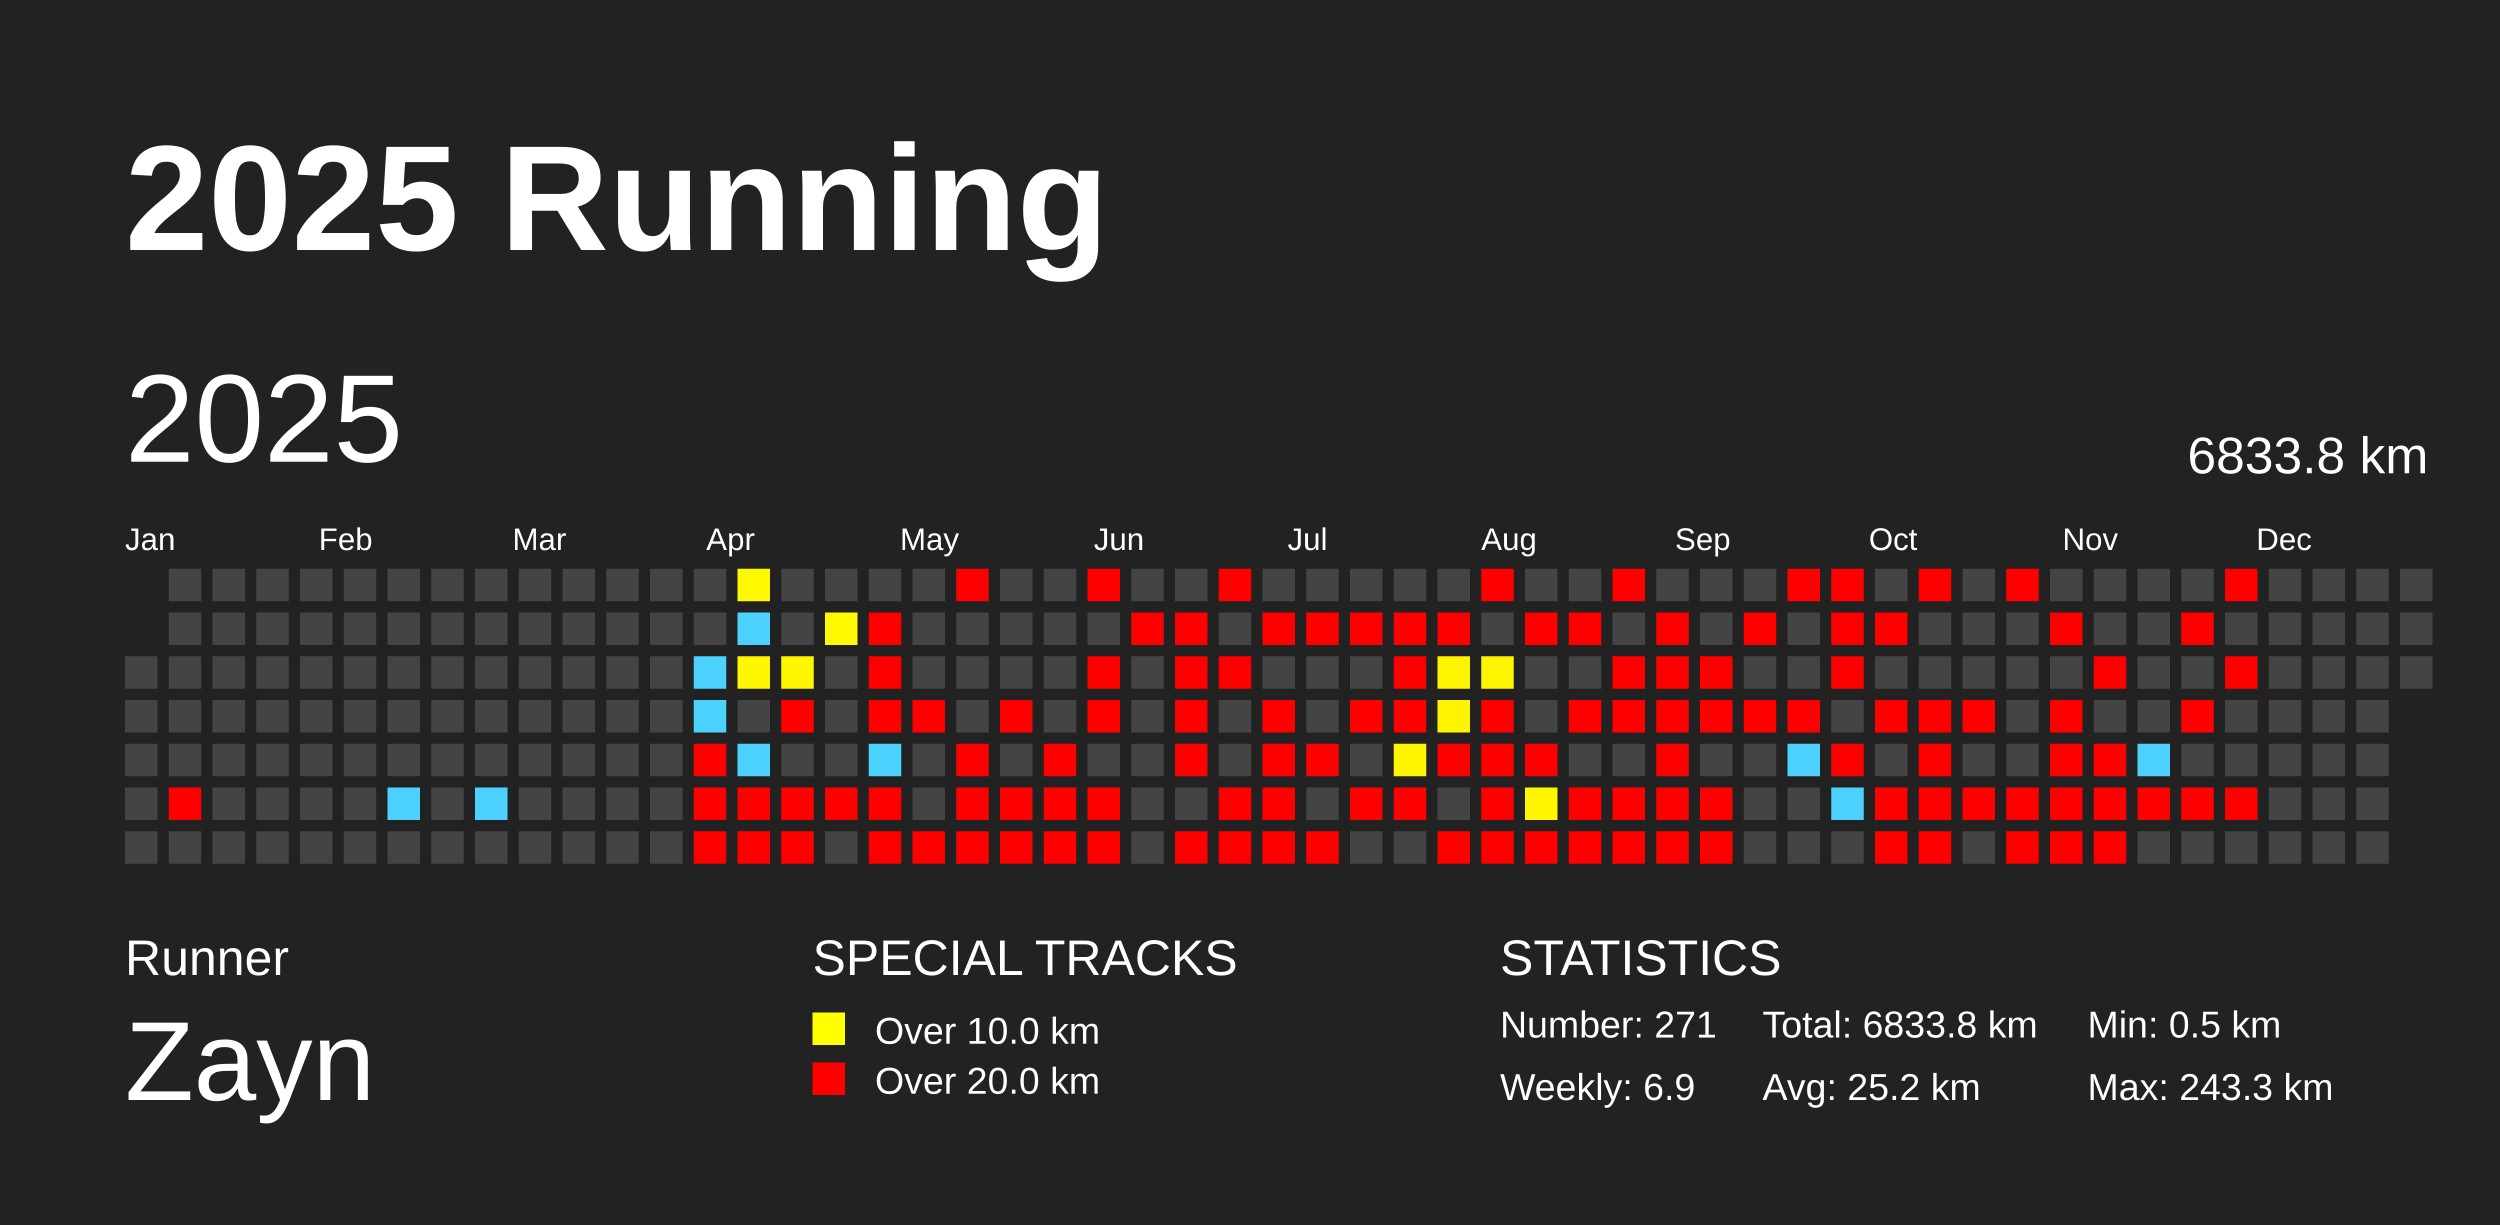
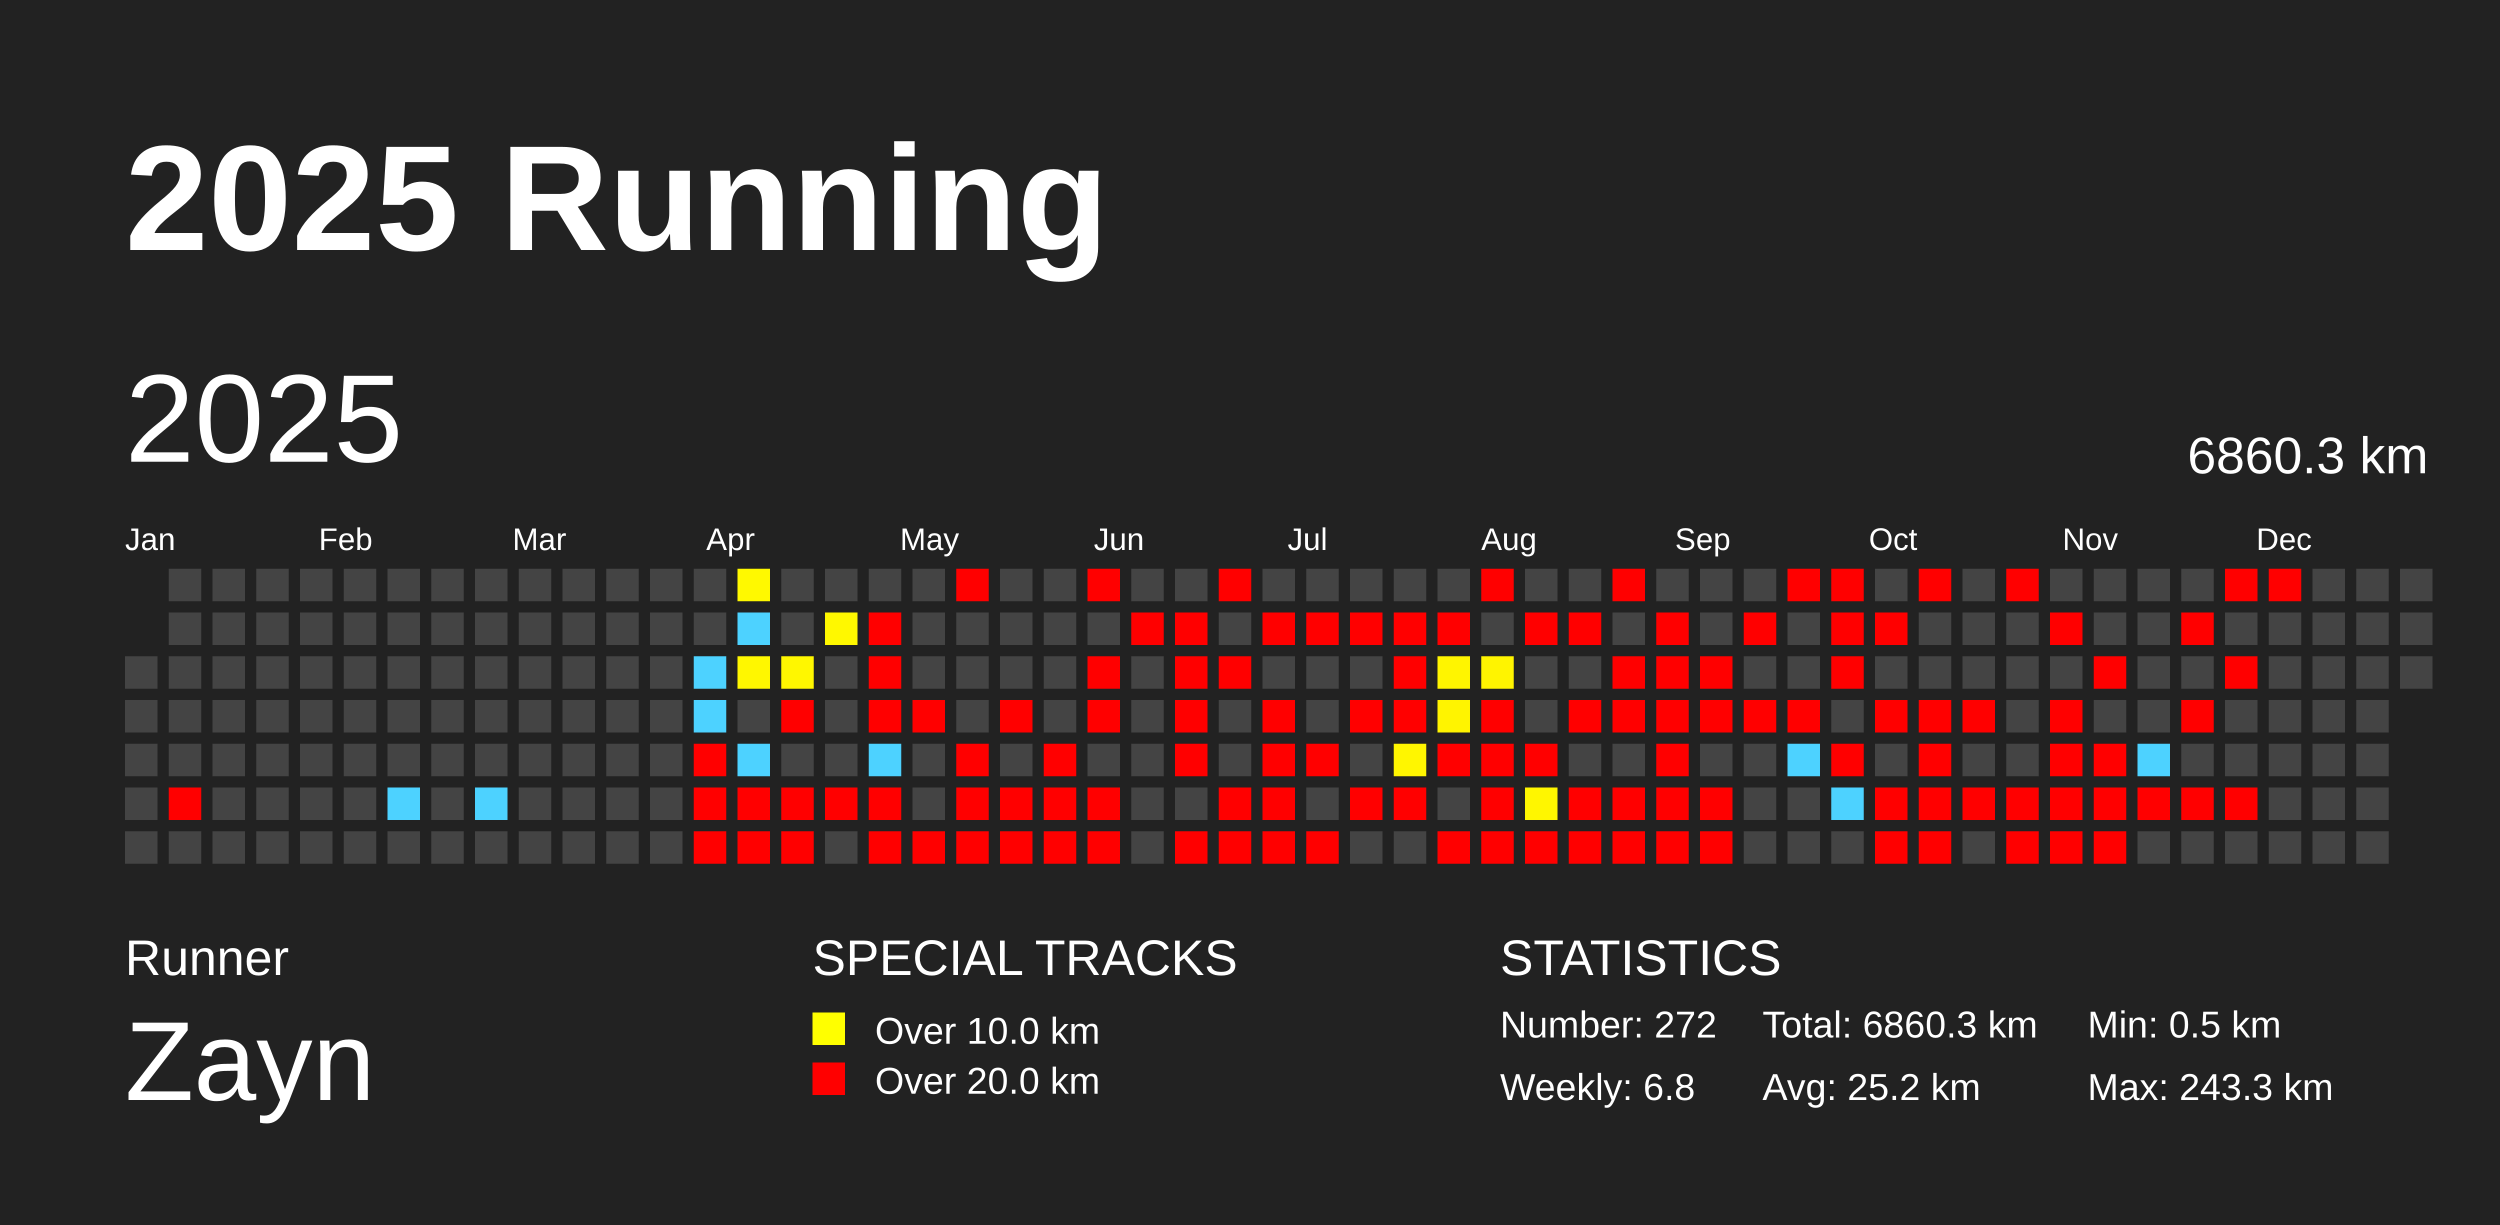
<svg xmlns="http://www.w3.org/2000/svg" baseProfile="full" height="98mm" version="1.1" viewBox="0,0,200,98" width="200mm">
  <defs />
  <rect fill="#222222" height="98" width="200" x="0" y="0" />
  <text fill="#FFFFFF" style="font-size:12px; font-family:Arial; font-weight:bold;" x="10" y="20">2025 Running</text>
  <text fill="#FFFFFF" style="font-size:4px; font-family:Arial" x="10" y="78">Runner</text>
  <text fill="#FFFFFF" style="font-size:9px; font-family:Arial" x="10" y="88">Zayn</text>
  <text fill="#FFFFFF" style="font-size:4px; font-family:Arial" x="65" y="78">SPECIAL TRACKS</text>
  <rect fill="yellow" height="2.6" width="2.6" x="65" y="81" />
  <text fill="#FFFFFF" style="font-size:3px; font-family:Arial" x="70" y="83.5">Over 10.0 km</text>
  <rect fill="red" height="2.6" width="2.6" x="65" y="85" />
  <text fill="#FFFFFF" style="font-size:3px; font-family:Arial" x="70" y="87.5">Over 20.0 km</text>
  <text fill="#FFFFFF" style="font-size:4px; font-family:Arial" x="120" y="78">STATISTICS</text>
-   <text fill="#FFFFFF" style="font-size:3px; font-family:Arial" x="120" y="83">Number: 271</text>
-   <text fill="#FFFFFF" style="font-size:3px; font-family:Arial" x="120" y="88">Weekly: 6.9</text>
-   <text fill="#FFFFFF" style="font-size:3px; font-family:Arial" x="141" y="83">Total: 6833.8 km</text>
+   <text fill="#FFFFFF" style="font-size:3px; font-family:Arial" x="120" y="83">Number: 272</text>
+   <text fill="#FFFFFF" style="font-size:3px; font-family:Arial" x="120" y="88">Weekly: 6.8</text>
+   <text fill="#FFFFFF" style="font-size:3px; font-family:Arial" x="141" y="83">Total: 6860.3 km</text>
  <text fill="#FFFFFF" style="font-size:3px; font-family:Arial" x="141" y="88">Avg: 25.2 km</text>
  <text fill="#FFFFFF" style="font-size:3px; font-family:Arial" x="167" y="83">Min: 0.5 km</text>
  <text fill="#FFFFFF" style="font-size:3px; font-family:Arial" x="167" y="88">Max: 243.3 km</text>
  <text dominant-baseline="hanging" fill="#FFFFFF" style="font-size:10.0px; font-family:Arial;" x="10" y="30">2025</text>
-   <text dominant-baseline="hanging" fill="#FFFFFF" style="font-size:4.125px; font-family:Arial;" x="175" y="35">6833.8 km</text>
+   <text dominant-baseline="hanging" fill="#FFFFFF" style="font-size:4.125px; font-family:Arial;" x="175" y="35">6860.3 km</text>
  <text fill="#FFFFFF" style="font-size:2.5px; font-family:Arial" x="10.0" y="44">Jan</text>
  <text fill="#FFFFFF" style="font-size:2.5px; font-family:Arial" x="25.5" y="44">Feb</text>
  <text fill="#FFFFFF" style="font-size:2.5px; font-family:Arial" x="41.0" y="44">Mar</text>
  <text fill="#FFFFFF" style="font-size:2.5px; font-family:Arial" x="56.5" y="44">Apr</text>
  <text fill="#FFFFFF" style="font-size:2.5px; font-family:Arial" x="72.0" y="44">May</text>
  <text fill="#FFFFFF" style="font-size:2.5px; font-family:Arial" x="87.5" y="44">Jun</text>
  <text fill="#FFFFFF" style="font-size:2.5px; font-family:Arial" x="103.0" y="44">Jul</text>
  <text fill="#FFFFFF" style="font-size:2.5px; font-family:Arial" x="118.5" y="44">Aug</text>
  <text fill="#FFFFFF" style="font-size:2.5px; font-family:Arial" x="134.0" y="44">Sep</text>
  <text fill="#FFFFFF" style="font-size:2.5px; font-family:Arial" x="149.5" y="44">Oct</text>
  <text fill="#FFFFFF" style="font-size:2.5px; font-family:Arial" x="165.0" y="44">Nov</text>
  <text fill="#FFFFFF" style="font-size:2.5px; font-family:Arial" x="180.5" y="44">Dec</text>
  <rect fill="#444444" height="2.6" width="2.6" x="10.0" y="52.5" />
  <rect fill="#444444" height="2.6" width="2.6" x="10.0" y="56.0" />
  <rect fill="#444444" height="2.6" width="2.6" x="10.0" y="59.5" />
  <rect fill="#444444" height="2.6" width="2.6" x="10.0" y="63.0" />
  <rect fill="#444444" height="2.6" width="2.6" x="10.0" y="66.5" />
  <rect fill="#444444" height="2.6" width="2.6" x="13.5" y="45.5" />
  <rect fill="#444444" height="2.6" width="2.6" x="13.5" y="49.0" />
  <rect fill="#444444" height="2.6" width="2.6" x="13.5" y="52.5" />
  <rect fill="#444444" height="2.6" width="2.6" x="13.5" y="56.0" />
  <rect fill="#444444" height="2.6" width="2.6" x="13.5" y="59.5" />
  <rect fill="red" height="2.6" width="2.6" x="13.5" y="63.0" />
  <rect fill="#444444" height="2.6" width="2.6" x="13.5" y="66.5" />
  <rect fill="#444444" height="2.6" width="2.6" x="17.0" y="45.5" />
  <rect fill="#444444" height="2.6" width="2.6" x="17.0" y="49.0" />
  <rect fill="#444444" height="2.6" width="2.6" x="17.0" y="52.5" />
  <rect fill="#444444" height="2.6" width="2.6" x="17.0" y="56.0" />
  <rect fill="#444444" height="2.6" width="2.6" x="17.0" y="59.5" />
  <rect fill="#444444" height="2.6" width="2.6" x="17.0" y="63.0" />
  <rect fill="#444444" height="2.6" width="2.6" x="17.0" y="66.5" />
  <rect fill="#444444" height="2.6" width="2.6" x="20.5" y="45.5" />
  <rect fill="#444444" height="2.6" width="2.6" x="20.5" y="49.0" />
  <rect fill="#444444" height="2.6" width="2.6" x="20.5" y="52.5" />
  <rect fill="#444444" height="2.6" width="2.6" x="20.5" y="56.0" />
  <rect fill="#444444" height="2.6" width="2.6" x="20.5" y="59.5" />
  <rect fill="#444444" height="2.6" width="2.6" x="20.5" y="63.0" />
  <rect fill="#444444" height="2.6" width="2.6" x="20.5" y="66.5" />
  <rect fill="#444444" height="2.6" width="2.6" x="24.0" y="45.5" />
  <rect fill="#444444" height="2.6" width="2.6" x="24.0" y="49.0" />
  <rect fill="#444444" height="2.6" width="2.6" x="24.0" y="52.5" />
  <rect fill="#444444" height="2.6" width="2.6" x="24.0" y="56.0" />
  <rect fill="#444444" height="2.6" width="2.6" x="24.0" y="59.5" />
  <rect fill="#444444" height="2.6" width="2.6" x="24.0" y="63.0" />
  <rect fill="#444444" height="2.6" width="2.6" x="24.0" y="66.5" />
  <rect fill="#444444" height="2.6" width="2.6" x="27.5" y="45.5" />
  <rect fill="#444444" height="2.6" width="2.6" x="27.5" y="49.0" />
  <rect fill="#444444" height="2.6" width="2.6" x="27.5" y="52.5" />
  <rect fill="#444444" height="2.6" width="2.6" x="27.5" y="56.0" />
  <rect fill="#444444" height="2.6" width="2.6" x="27.5" y="59.5" />
  <rect fill="#444444" height="2.6" width="2.6" x="27.5" y="63.0" />
  <rect fill="#444444" height="2.6" width="2.6" x="27.5" y="66.5" />
  <rect fill="#444444" height="2.6" width="2.6" x="31.0" y="45.5" />
  <rect fill="#444444" height="2.6" width="2.6" x="31.0" y="49.0" />
  <rect fill="#444444" height="2.6" width="2.6" x="31.0" y="52.5" />
  <rect fill="#444444" height="2.6" width="2.6" x="31.0" y="56.0" />
  <rect fill="#444444" height="2.6" width="2.6" x="31.0" y="59.5" />
  <rect fill="#4dd2ff" height="2.6" width="2.6" x="31.0" y="63.0" />
  <rect fill="#444444" height="2.6" width="2.6" x="31.0" y="66.5" />
  <rect fill="#444444" height="2.6" width="2.6" x="34.5" y="45.5" />
  <rect fill="#444444" height="2.6" width="2.6" x="34.5" y="49.0" />
  <rect fill="#444444" height="2.6" width="2.6" x="34.5" y="52.5" />
  <rect fill="#444444" height="2.6" width="2.6" x="34.5" y="56.0" />
  <rect fill="#444444" height="2.6" width="2.6" x="34.5" y="59.5" />
  <rect fill="#444444" height="2.6" width="2.6" x="34.5" y="63.0" />
  <rect fill="#444444" height="2.6" width="2.6" x="34.5" y="66.5" />
  <rect fill="#444444" height="2.6" width="2.6" x="38.0" y="45.5" />
  <rect fill="#444444" height="2.6" width="2.6" x="38.0" y="49.0" />
  <rect fill="#444444" height="2.6" width="2.6" x="38.0" y="52.5" />
  <rect fill="#444444" height="2.6" width="2.6" x="38.0" y="56.0" />
  <rect fill="#444444" height="2.6" width="2.6" x="38.0" y="59.5" />
  <rect fill="#4dd2ff" height="2.6" width="2.6" x="38.0" y="63.0" />
  <rect fill="#444444" height="2.6" width="2.6" x="38.0" y="66.5" />
  <rect fill="#444444" height="2.6" width="2.6" x="41.5" y="45.5" />
  <rect fill="#444444" height="2.6" width="2.6" x="41.5" y="49.0" />
  <rect fill="#444444" height="2.6" width="2.6" x="41.5" y="52.5" />
  <rect fill="#444444" height="2.6" width="2.6" x="41.5" y="56.0" />
  <rect fill="#444444" height="2.6" width="2.6" x="41.5" y="59.5" />
  <rect fill="#444444" height="2.6" width="2.6" x="41.5" y="63.0" />
  <rect fill="#444444" height="2.6" width="2.6" x="41.5" y="66.5" />
  <rect fill="#444444" height="2.6" width="2.6" x="45.0" y="45.5" />
  <rect fill="#444444" height="2.6" width="2.6" x="45.0" y="49.0" />
  <rect fill="#444444" height="2.6" width="2.6" x="45.0" y="52.5" />
  <rect fill="#444444" height="2.6" width="2.6" x="45.0" y="56.0" />
  <rect fill="#444444" height="2.6" width="2.6" x="45.0" y="59.5" />
  <rect fill="#444444" height="2.6" width="2.6" x="45.0" y="63.0" />
  <rect fill="#444444" height="2.6" width="2.6" x="45.0" y="66.5" />
  <rect fill="#444444" height="2.6" width="2.6" x="48.5" y="45.5" />
  <rect fill="#444444" height="2.6" width="2.6" x="48.5" y="49.0" />
  <rect fill="#444444" height="2.6" width="2.6" x="48.5" y="52.5" />
  <rect fill="#444444" height="2.6" width="2.6" x="48.5" y="56.0" />
  <rect fill="#444444" height="2.6" width="2.6" x="48.5" y="59.5" />
  <rect fill="#444444" height="2.6" width="2.6" x="48.5" y="63.0" />
  <rect fill="#444444" height="2.6" width="2.6" x="48.5" y="66.5" />
  <rect fill="#444444" height="2.6" width="2.6" x="52.0" y="45.5" />
  <rect fill="#444444" height="2.6" width="2.6" x="52.0" y="49.0" />
  <rect fill="#444444" height="2.6" width="2.6" x="52.0" y="52.5" />
  <rect fill="#444444" height="2.6" width="2.6" x="52.0" y="56.0" />
  <rect fill="#444444" height="2.6" width="2.6" x="52.0" y="59.5" />
  <rect fill="#444444" height="2.6" width="2.6" x="52.0" y="63.0" />
  <rect fill="#444444" height="2.6" width="2.6" x="52.0" y="66.5" />
  <rect fill="#444444" height="2.6" width="2.6" x="55.5" y="45.5" />
  <rect fill="#444444" height="2.6" width="2.6" x="55.5" y="49.0" />
  <rect fill="#4dd2ff" height="2.6" width="2.6" x="55.5" y="52.5" />
  <rect fill="#4dd2ff" height="2.6" width="2.6" x="55.5" y="56.0" />
  <rect fill="red" height="2.6" width="2.6" x="55.5" y="59.5" />
  <rect fill="red" height="2.6" width="2.6" x="55.5" y="63.0" />
  <rect fill="red" height="2.6" width="2.6" x="55.5" y="66.5" />
  <rect fill="#fff900" height="2.6" width="2.6" x="59.0" y="45.5" />
  <rect fill="#4dd2ff" height="2.6" width="2.6" x="59.0" y="49.0" />
  <rect fill="#fff700" height="2.6" width="2.6" x="59.0" y="52.5" />
  <rect fill="#444444" height="2.6" width="2.6" x="59.0" y="56.0" />
  <rect fill="#4dd2ff" height="2.6" width="2.6" x="59.0" y="59.5" />
  <rect fill="red" height="2.6" width="2.6" x="59.0" y="63.0" />
  <rect fill="red" height="2.6" width="2.6" x="59.0" y="66.5" />
  <rect fill="#444444" height="2.6" width="2.6" x="62.5" y="45.5" />
  <rect fill="#444444" height="2.6" width="2.6" x="62.5" y="49.0" />
  <rect fill="#fff700" height="2.6" width="2.6" x="62.5" y="52.5" />
  <rect fill="red" height="2.6" width="2.6" x="62.5" y="56.0" />
  <rect fill="#444444" height="2.6" width="2.6" x="62.5" y="59.5" />
  <rect fill="red" height="2.6" width="2.6" x="62.5" y="63.0" />
  <rect fill="red" height="2.6" width="2.6" x="62.5" y="66.5" />
  <rect fill="#444444" height="2.6" width="2.6" x="66.0" y="45.5" />
  <rect fill="#fff800" height="2.6" width="2.6" x="66.0" y="49.0" />
  <rect fill="#444444" height="2.6" width="2.6" x="66.0" y="52.5" />
  <rect fill="#444444" height="2.6" width="2.6" x="66.0" y="56.0" />
  <rect fill="#444444" height="2.6" width="2.6" x="66.0" y="59.5" />
  <rect fill="red" height="2.6" width="2.6" x="66.0" y="63.0" />
  <rect fill="#444444" height="2.6" width="2.6" x="66.0" y="66.5" />
  <rect fill="#444444" height="2.6" width="2.6" x="69.5" y="45.5" />
  <rect fill="red" height="2.6" width="2.6" x="69.5" y="49.0" />
  <rect fill="red" height="2.6" width="2.6" x="69.5" y="52.5" />
  <rect fill="red" height="2.6" width="2.6" x="69.5" y="56.0" />
  <rect fill="#4dd2ff" height="2.6" width="2.6" x="69.5" y="59.5" />
  <rect fill="red" height="2.6" width="2.6" x="69.5" y="63.0" />
  <rect fill="red" height="2.6" width="2.6" x="69.5" y="66.5" />
  <rect fill="#444444" height="2.6" width="2.6" x="73.0" y="45.5" />
  <rect fill="#444444" height="2.6" width="2.6" x="73.0" y="49.0" />
  <rect fill="#444444" height="2.6" width="2.6" x="73.0" y="52.5" />
  <rect fill="red" height="2.6" width="2.6" x="73.0" y="56.0" />
  <rect fill="#444444" height="2.6" width="2.6" x="73.0" y="59.5" />
  <rect fill="#444444" height="2.6" width="2.6" x="73.0" y="63.0" />
  <rect fill="red" height="2.6" width="2.6" x="73.0" y="66.5" />
  <rect fill="red" height="2.6" width="2.6" x="76.5" y="45.5" />
  <rect fill="#444444" height="2.6" width="2.6" x="76.5" y="49.0" />
  <rect fill="#444444" height="2.6" width="2.6" x="76.5" y="52.5" />
  <rect fill="#444444" height="2.6" width="2.6" x="76.5" y="56.0" />
  <rect fill="red" height="2.6" width="2.6" x="76.5" y="59.5" />
  <rect fill="red" height="2.6" width="2.6" x="76.5" y="63.0" />
  <rect fill="red" height="2.6" width="2.6" x="76.5" y="66.5" />
  <rect fill="#444444" height="2.6" width="2.6" x="80.0" y="45.5" />
  <rect fill="#444444" height="2.6" width="2.6" x="80.0" y="49.0" />
  <rect fill="#444444" height="2.6" width="2.6" x="80.0" y="52.5" />
  <rect fill="red" height="2.6" width="2.6" x="80.0" y="56.0" />
  <rect fill="#444444" height="2.6" width="2.6" x="80.0" y="59.5" />
  <rect fill="red" height="2.6" width="2.6" x="80.0" y="63.0" />
  <rect fill="red" height="2.6" width="2.6" x="80.0" y="66.5" />
  <rect fill="#444444" height="2.6" width="2.6" x="83.5" y="45.5" />
  <rect fill="#444444" height="2.6" width="2.6" x="83.5" y="49.0" />
  <rect fill="#444444" height="2.6" width="2.6" x="83.5" y="52.5" />
  <rect fill="#444444" height="2.6" width="2.6" x="83.5" y="56.0" />
  <rect fill="red" height="2.6" width="2.6" x="83.5" y="59.5" />
  <rect fill="red" height="2.6" width="2.6" x="83.5" y="63.0" />
  <rect fill="red" height="2.6" width="2.6" x="83.5" y="66.5" />
  <rect fill="red" height="2.6" width="2.6" x="87.0" y="45.5" />
  <rect fill="#444444" height="2.6" width="2.6" x="87.0" y="49.0" />
  <rect fill="red" height="2.6" width="2.6" x="87.0" y="52.5" />
  <rect fill="red" height="2.6" width="2.6" x="87.0" y="56.0" />
  <rect fill="#444444" height="2.6" width="2.6" x="87.0" y="59.5" />
  <rect fill="red" height="2.6" width="2.6" x="87.0" y="63.0" />
  <rect fill="red" height="2.6" width="2.6" x="87.0" y="66.5" />
  <rect fill="#444444" height="2.6" width="2.6" x="90.5" y="45.5" />
  <rect fill="red" height="2.6" width="2.6" x="90.5" y="49.0" />
  <rect fill="#444444" height="2.6" width="2.6" x="90.5" y="52.5" />
  <rect fill="#444444" height="2.6" width="2.6" x="90.5" y="56.0" />
  <rect fill="#444444" height="2.6" width="2.6" x="90.5" y="59.5" />
  <rect fill="#444444" height="2.6" width="2.6" x="90.5" y="63.0" />
  <rect fill="#444444" height="2.6" width="2.6" x="90.5" y="66.5" />
  <rect fill="#444444" height="2.6" width="2.6" x="94.0" y="45.5" />
  <rect fill="red" height="2.6" width="2.6" x="94.0" y="49.0" />
  <rect fill="red" height="2.6" width="2.6" x="94.0" y="52.5" />
  <rect fill="red" height="2.6" width="2.6" x="94.0" y="56.0" />
  <rect fill="red" height="2.6" width="2.6" x="94.0" y="59.5" />
  <rect fill="#444444" height="2.6" width="2.6" x="94.0" y="63.0" />
  <rect fill="red" height="2.6" width="2.6" x="94.0" y="66.5" />
  <rect fill="red" height="2.6" width="2.6" x="97.5" y="45.5" />
  <rect fill="#444444" height="2.6" width="2.6" x="97.5" y="49.0" />
  <rect fill="red" height="2.6" width="2.6" x="97.5" y="52.5" />
  <rect fill="#444444" height="2.6" width="2.6" x="97.5" y="56.0" />
  <rect fill="#444444" height="2.6" width="2.6" x="97.5" y="59.5" />
  <rect fill="red" height="2.6" width="2.6" x="97.5" y="63.0" />
  <rect fill="red" height="2.6" width="2.6" x="97.5" y="66.5" />
  <rect fill="#444444" height="2.6" width="2.6" x="101.0" y="45.5" />
  <rect fill="red" height="2.6" width="2.6" x="101.0" y="49.0" />
  <rect fill="#444444" height="2.6" width="2.6" x="101.0" y="52.5" />
  <rect fill="red" height="2.6" width="2.6" x="101.0" y="56.0" />
  <rect fill="red" height="2.6" width="2.6" x="101.0" y="59.5" />
  <rect fill="red" height="2.6" width="2.6" x="101.0" y="63.0" />
  <rect fill="red" height="2.6" width="2.6" x="101.0" y="66.5" />
  <rect fill="#444444" height="2.6" width="2.6" x="104.5" y="45.5" />
  <rect fill="red" height="2.6" width="2.6" x="104.5" y="49.0" />
  <rect fill="#444444" height="2.6" width="2.6" x="104.5" y="52.5" />
  <rect fill="#444444" height="2.6" width="2.6" x="104.5" y="56.0" />
  <rect fill="red" height="2.6" width="2.6" x="104.5" y="59.5" />
  <rect fill="#444444" height="2.6" width="2.6" x="104.5" y="63.0" />
  <rect fill="red" height="2.6" width="2.6" x="104.5" y="66.5" />
  <rect fill="#444444" height="2.6" width="2.6" x="108.0" y="45.5" />
  <rect fill="red" height="2.6" width="2.6" x="108.0" y="49.0" />
  <rect fill="#444444" height="2.6" width="2.6" x="108.0" y="52.5" />
  <rect fill="red" height="2.6" width="2.6" x="108.0" y="56.0" />
  <rect fill="#444444" height="2.6" width="2.6" x="108.0" y="59.5" />
  <rect fill="red" height="2.6" width="2.6" x="108.0" y="63.0" />
  <rect fill="#444444" height="2.6" width="2.6" x="108.0" y="66.5" />
  <rect fill="#444444" height="2.6" width="2.6" x="111.5" y="45.5" />
  <rect fill="red" height="2.6" width="2.6" x="111.5" y="49.0" />
  <rect fill="red" height="2.6" width="2.6" x="111.5" y="52.5" />
  <rect fill="red" height="2.6" width="2.6" x="111.5" y="56.0" />
  <rect fill="#fff600" height="2.6" width="2.6" x="111.5" y="59.5" />
  <rect fill="red" height="2.6" width="2.6" x="111.5" y="63.0" />
  <rect fill="#444444" height="2.6" width="2.6" x="111.5" y="66.5" />
  <rect fill="#444444" height="2.6" width="2.6" x="115.0" y="45.5" />
  <rect fill="red" height="2.6" width="2.6" x="115.0" y="49.0" />
  <rect fill="#fff500" height="2.6" width="2.6" x="115.0" y="52.5" />
  <rect fill="#fff400" height="2.6" width="2.6" x="115.0" y="56.0" />
  <rect fill="red" height="2.6" width="2.6" x="115.0" y="59.5" />
  <rect fill="#444444" height="2.6" width="2.6" x="115.0" y="63.0" />
  <rect fill="red" height="2.6" width="2.6" x="115.0" y="66.5" />
  <rect fill="red" height="2.6" width="2.6" x="118.5" y="45.5" />
  <rect fill="#444444" height="2.6" width="2.6" x="118.5" y="49.0" />
  <rect fill="#fff400" height="2.6" width="2.6" x="118.5" y="52.5" />
  <rect fill="red" height="2.6" width="2.6" x="118.5" y="56.0" />
  <rect fill="red" height="2.6" width="2.6" x="118.5" y="59.5" />
  <rect fill="red" height="2.6" width="2.6" x="118.5" y="63.0" />
  <rect fill="red" height="2.6" width="2.6" x="118.5" y="66.5" />
  <rect fill="#444444" height="2.6" width="2.6" x="122.0" y="45.5" />
  <rect fill="red" height="2.6" width="2.6" x="122.0" y="49.0" />
  <rect fill="#444444" height="2.6" width="2.6" x="122.0" y="52.5" />
  <rect fill="#444444" height="2.6" width="2.6" x="122.0" y="56.0" />
  <rect fill="red" height="2.6" width="2.6" x="122.0" y="59.5" />
  <rect fill="#fff600" height="2.6" width="2.6" x="122.0" y="63.0" />
  <rect fill="red" height="2.6" width="2.6" x="122.0" y="66.5" />
  <rect fill="#444444" height="2.6" width="2.6" x="125.5" y="45.5" />
  <rect fill="red" height="2.6" width="2.6" x="125.5" y="49.0" />
  <rect fill="#444444" height="2.6" width="2.6" x="125.5" y="52.5" />
  <rect fill="red" height="2.6" width="2.6" x="125.5" y="56.0" />
  <rect fill="#444444" height="2.6" width="2.6" x="125.5" y="59.5" />
  <rect fill="red" height="2.6" width="2.6" x="125.5" y="63.0" />
  <rect fill="red" height="2.6" width="2.6" x="125.5" y="66.5" />
  <rect fill="red" height="2.6" width="2.6" x="129.0" y="45.5" />
  <rect fill="#444444" height="2.6" width="2.6" x="129.0" y="49.0" />
  <rect fill="red" height="2.6" width="2.6" x="129.0" y="52.5" />
  <rect fill="red" height="2.6" width="2.6" x="129.0" y="56.0" />
  <rect fill="#444444" height="2.6" width="2.6" x="129.0" y="59.5" />
  <rect fill="red" height="2.6" width="2.6" x="129.0" y="63.0" />
  <rect fill="red" height="2.6" width="2.6" x="129.0" y="66.5" />
  <rect fill="#444444" height="2.6" width="2.6" x="132.5" y="45.5" />
  <rect fill="red" height="2.6" width="2.6" x="132.5" y="49.0" />
  <rect fill="red" height="2.6" width="2.6" x="132.5" y="52.5" />
  <rect fill="red" height="2.6" width="2.6" x="132.5" y="56.0" />
  <rect fill="red" height="2.6" width="2.6" x="132.5" y="59.5" />
  <rect fill="red" height="2.6" width="2.6" x="132.5" y="63.0" />
  <rect fill="red" height="2.6" width="2.6" x="132.5" y="66.5" />
  <rect fill="#444444" height="2.6" width="2.6" x="136.0" y="45.5" />
  <rect fill="#444444" height="2.6" width="2.6" x="136.0" y="49.0" />
  <rect fill="red" height="2.6" width="2.6" x="136.0" y="52.5" />
  <rect fill="red" height="2.6" width="2.6" x="136.0" y="56.0" />
  <rect fill="#444444" height="2.6" width="2.6" x="136.0" y="59.5" />
  <rect fill="red" height="2.6" width="2.6" x="136.0" y="63.0" />
  <rect fill="red" height="2.6" width="2.6" x="136.0" y="66.5" />
  <rect fill="#444444" height="2.6" width="2.6" x="139.5" y="45.5" />
  <rect fill="red" height="2.6" width="2.6" x="139.5" y="49.0" />
  <rect fill="#444444" height="2.6" width="2.6" x="139.5" y="52.5" />
  <rect fill="red" height="2.6" width="2.6" x="139.5" y="56.0" />
  <rect fill="#444444" height="2.6" width="2.6" x="139.5" y="59.5" />
  <rect fill="#444444" height="2.6" width="2.6" x="139.5" y="63.0" />
  <rect fill="#444444" height="2.6" width="2.6" x="139.5" y="66.5" />
  <rect fill="red" height="2.6" width="2.6" x="143.0" y="45.5" />
  <rect fill="#444444" height="2.6" width="2.6" x="143.0" y="49.0" />
  <rect fill="#444444" height="2.6" width="2.6" x="143.0" y="52.5" />
  <rect fill="red" height="2.6" width="2.6" x="143.0" y="56.0" />
  <rect fill="#4dd2ff" height="2.6" width="2.6" x="143.0" y="59.5" />
  <rect fill="#444444" height="2.6" width="2.6" x="143.0" y="63.0" />
  <rect fill="#444444" height="2.6" width="2.6" x="143.0" y="66.5" />
  <rect fill="red" height="2.6" width="2.6" x="146.5" y="45.5" />
  <rect fill="red" height="2.6" width="2.6" x="146.5" y="49.0" />
  <rect fill="red" height="2.6" width="2.6" x="146.5" y="52.5" />
  <rect fill="#444444" height="2.6" width="2.6" x="146.5" y="56.0" />
  <rect fill="red" height="2.6" width="2.6" x="146.5" y="59.5" />
  <rect fill="#4dd2ff" height="2.6" width="2.6" x="146.5" y="63.0" />
  <rect fill="#444444" height="2.6" width="2.6" x="146.5" y="66.5" />
  <rect fill="#444444" height="2.6" width="2.6" x="150.0" y="45.5" />
  <rect fill="red" height="2.6" width="2.6" x="150.0" y="49.0" />
  <rect fill="#444444" height="2.6" width="2.6" x="150.0" y="52.5" />
  <rect fill="red" height="2.6" width="2.6" x="150.0" y="56.0" />
  <rect fill="#444444" height="2.6" width="2.6" x="150.0" y="59.5" />
  <rect fill="red" height="2.6" width="2.6" x="150.0" y="63.0" />
  <rect fill="red" height="2.6" width="2.6" x="150.0" y="66.5" />
  <rect fill="red" height="2.6" width="2.6" x="153.5" y="45.5" />
  <rect fill="#444444" height="2.6" width="2.6" x="153.5" y="49.0" />
  <rect fill="#444444" height="2.6" width="2.6" x="153.5" y="52.5" />
  <rect fill="red" height="2.6" width="2.6" x="153.5" y="56.0" />
  <rect fill="red" height="2.6" width="2.6" x="153.5" y="59.5" />
  <rect fill="red" height="2.6" width="2.6" x="153.5" y="63.0" />
  <rect fill="red" height="2.6" width="2.6" x="153.5" y="66.5" />
  <rect fill="#444444" height="2.6" width="2.6" x="157.0" y="45.5" />
  <rect fill="#444444" height="2.6" width="2.6" x="157.0" y="49.0" />
  <rect fill="#444444" height="2.6" width="2.6" x="157.0" y="52.5" />
  <rect fill="red" height="2.6" width="2.6" x="157.0" y="56.0" />
  <rect fill="#444444" height="2.6" width="2.6" x="157.0" y="59.5" />
  <rect fill="red" height="2.6" width="2.6" x="157.0" y="63.0" />
  <rect fill="#444444" height="2.6" width="2.6" x="157.0" y="66.5" />
  <rect fill="red" height="2.6" width="2.6" x="160.5" y="45.5" />
  <rect fill="#444444" height="2.6" width="2.6" x="160.5" y="49.0" />
  <rect fill="#444444" height="2.6" width="2.6" x="160.5" y="52.5" />
  <rect fill="#444444" height="2.6" width="2.6" x="160.5" y="56.0" />
  <rect fill="#444444" height="2.6" width="2.6" x="160.5" y="59.5" />
  <rect fill="red" height="2.6" width="2.6" x="160.5" y="63.0" />
  <rect fill="red" height="2.6" width="2.6" x="160.5" y="66.5" />
  <rect fill="#444444" height="2.6" width="2.6" x="164.0" y="45.5" />
  <rect fill="red" height="2.6" width="2.6" x="164.0" y="49.0" />
  <rect fill="#444444" height="2.6" width="2.6" x="164.0" y="52.5" />
  <rect fill="red" height="2.6" width="2.6" x="164.0" y="56.0" />
  <rect fill="red" height="2.6" width="2.6" x="164.0" y="59.5" />
  <rect fill="red" height="2.6" width="2.6" x="164.0" y="63.0" />
  <rect fill="red" height="2.6" width="2.6" x="164.0" y="66.5" />
  <rect fill="#444444" height="2.6" width="2.6" x="167.5" y="45.5" />
  <rect fill="#444444" height="2.6" width="2.6" x="167.5" y="49.0" />
  <rect fill="red" height="2.6" width="2.6" x="167.5" y="52.5" />
  <rect fill="#444444" height="2.6" width="2.6" x="167.5" y="56.0" />
  <rect fill="red" height="2.6" width="2.6" x="167.5" y="59.5" />
  <rect fill="red" height="2.6" width="2.6" x="167.5" y="63.0" />
  <rect fill="red" height="2.6" width="2.6" x="167.5" y="66.5" />
  <rect fill="#444444" height="2.6" width="2.6" x="171.0" y="45.5" />
  <rect fill="#444444" height="2.6" width="2.6" x="171.0" y="49.0" />
  <rect fill="#444444" height="2.6" width="2.6" x="171.0" y="52.5" />
  <rect fill="#444444" height="2.6" width="2.6" x="171.0" y="56.0" />
  <rect fill="#4dd2ff" height="2.6" width="2.6" x="171.0" y="59.5" />
  <rect fill="red" height="2.6" width="2.6" x="171.0" y="63.0" />
  <rect fill="#444444" height="2.6" width="2.6" x="171.0" y="66.5" />
  <rect fill="#444444" height="2.6" width="2.6" x="174.5" y="45.5" />
  <rect fill="red" height="2.6" width="2.6" x="174.5" y="49.0" />
  <rect fill="#444444" height="2.6" width="2.6" x="174.5" y="52.5" />
  <rect fill="red" height="2.6" width="2.6" x="174.5" y="56.0" />
  <rect fill="#444444" height="2.6" width="2.6" x="174.5" y="59.5" />
  <rect fill="red" height="2.6" width="2.6" x="174.5" y="63.0" />
  <rect fill="#444444" height="2.6" width="2.6" x="174.5" y="66.5" />
  <rect fill="red" height="2.6" width="2.6" x="178.0" y="45.5" />
  <rect fill="#444444" height="2.6" width="2.6" x="178.0" y="49.0" />
  <rect fill="red" height="2.6" width="2.6" x="178.0" y="52.5" />
  <rect fill="#444444" height="2.6" width="2.6" x="178.0" y="56.0" />
  <rect fill="#444444" height="2.6" width="2.6" x="178.0" y="59.5" />
  <rect fill="red" height="2.6" width="2.6" x="178.0" y="63.0" />
  <rect fill="#444444" height="2.6" width="2.6" x="178.0" y="66.5" />
-   <rect fill="#444444" height="2.6" width="2.6" x="181.5" y="45.5" />
+   <rect fill="red" height="2.6" width="2.6" x="181.5" y="45.5" />
  <rect fill="#444444" height="2.6" width="2.6" x="181.5" y="49.0" />
  <rect fill="#444444" height="2.6" width="2.6" x="181.5" y="52.5" />
  <rect fill="#444444" height="2.6" width="2.6" x="181.5" y="56.0" />
  <rect fill="#444444" height="2.6" width="2.6" x="181.5" y="59.5" />
  <rect fill="#444444" height="2.6" width="2.6" x="181.5" y="63.0" />
  <rect fill="#444444" height="2.6" width="2.6" x="181.5" y="66.5" />
  <rect fill="#444444" height="2.6" width="2.6" x="185.0" y="45.5" />
  <rect fill="#444444" height="2.6" width="2.6" x="185.0" y="49.0" />
  <rect fill="#444444" height="2.6" width="2.6" x="185.0" y="52.5" />
  <rect fill="#444444" height="2.6" width="2.6" x="185.0" y="56.0" />
  <rect fill="#444444" height="2.6" width="2.6" x="185.0" y="59.5" />
  <rect fill="#444444" height="2.6" width="2.6" x="185.0" y="63.0" />
  <rect fill="#444444" height="2.6" width="2.6" x="185.0" y="66.5" />
  <rect fill="#444444" height="2.6" width="2.6" x="188.5" y="45.5" />
  <rect fill="#444444" height="2.6" width="2.6" x="188.5" y="49.0" />
  <rect fill="#444444" height="2.6" width="2.6" x="188.5" y="52.5" />
  <rect fill="#444444" height="2.6" width="2.6" x="188.5" y="56.0" />
  <rect fill="#444444" height="2.6" width="2.6" x="188.5" y="59.5" />
  <rect fill="#444444" height="2.6" width="2.6" x="188.5" y="63.0" />
  <rect fill="#444444" height="2.6" width="2.6" x="188.5" y="66.5" />
  <rect fill="#444444" height="2.6" width="2.6" x="192.0" y="45.5" />
  <rect fill="#444444" height="2.6" width="2.6" x="192.0" y="49.0" />
  <rect fill="#444444" height="2.6" width="2.6" x="192.0" y="52.5" />
</svg>
